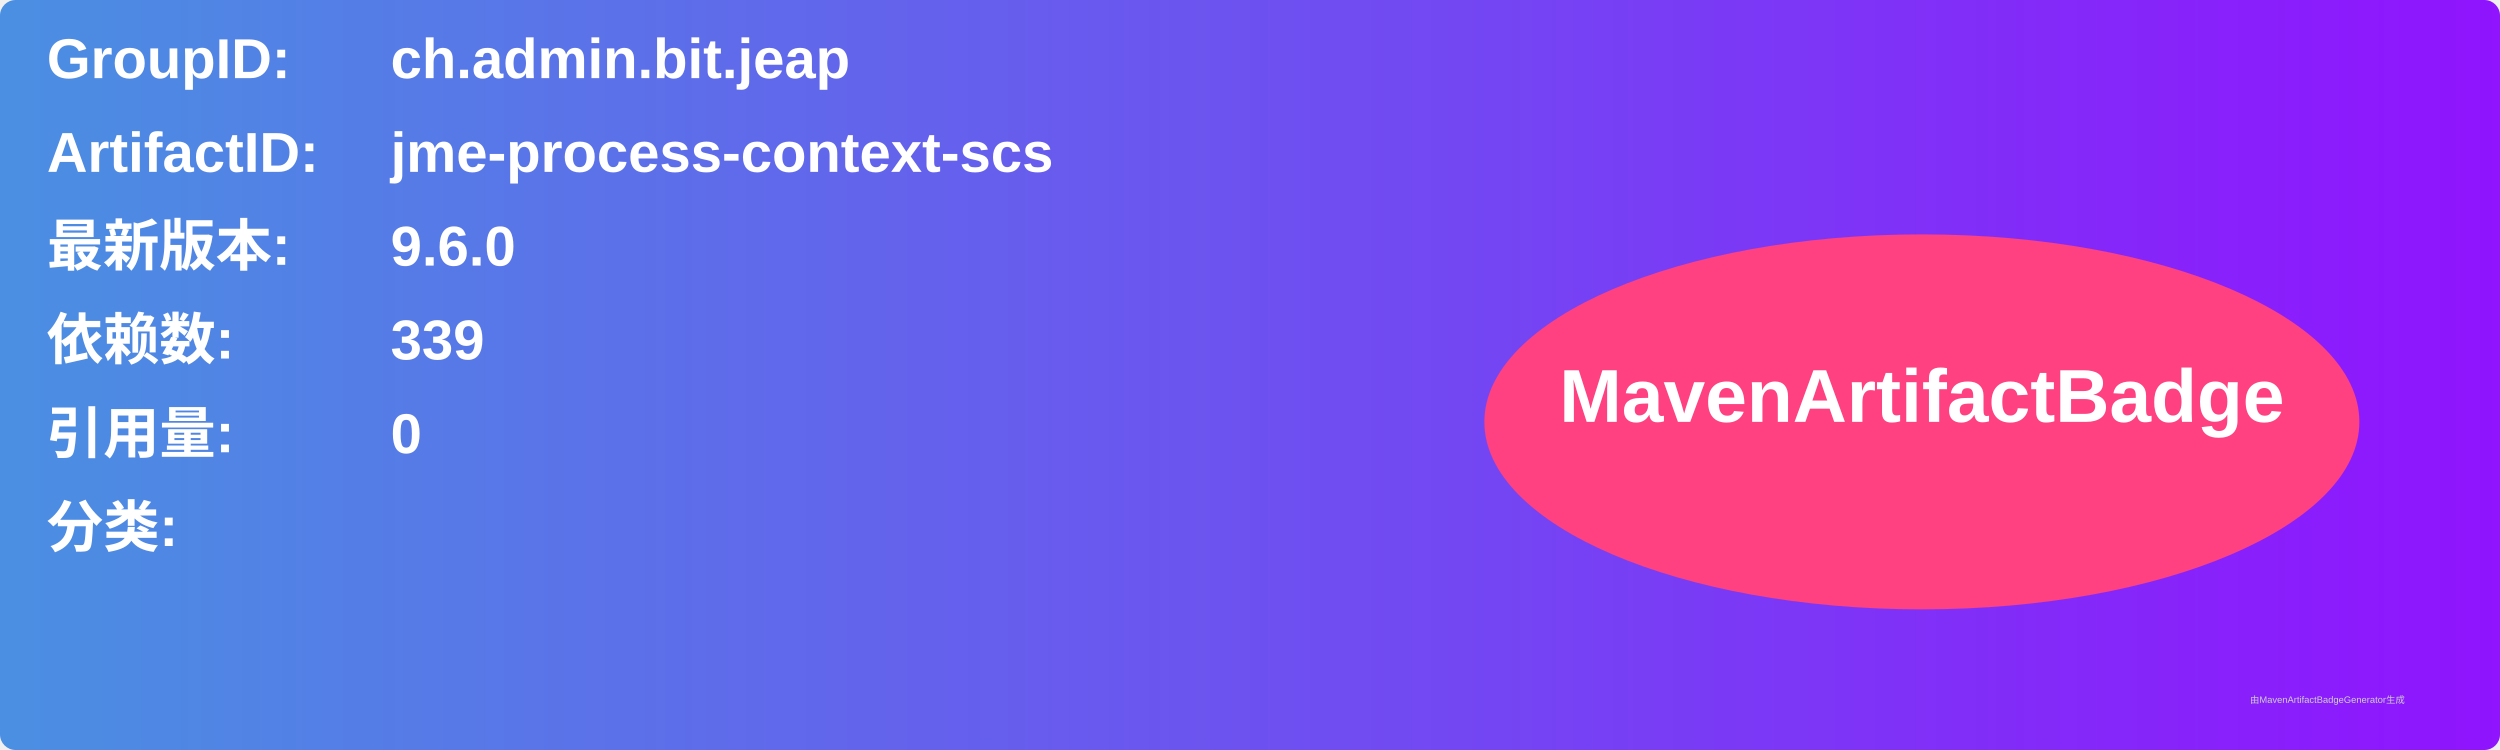
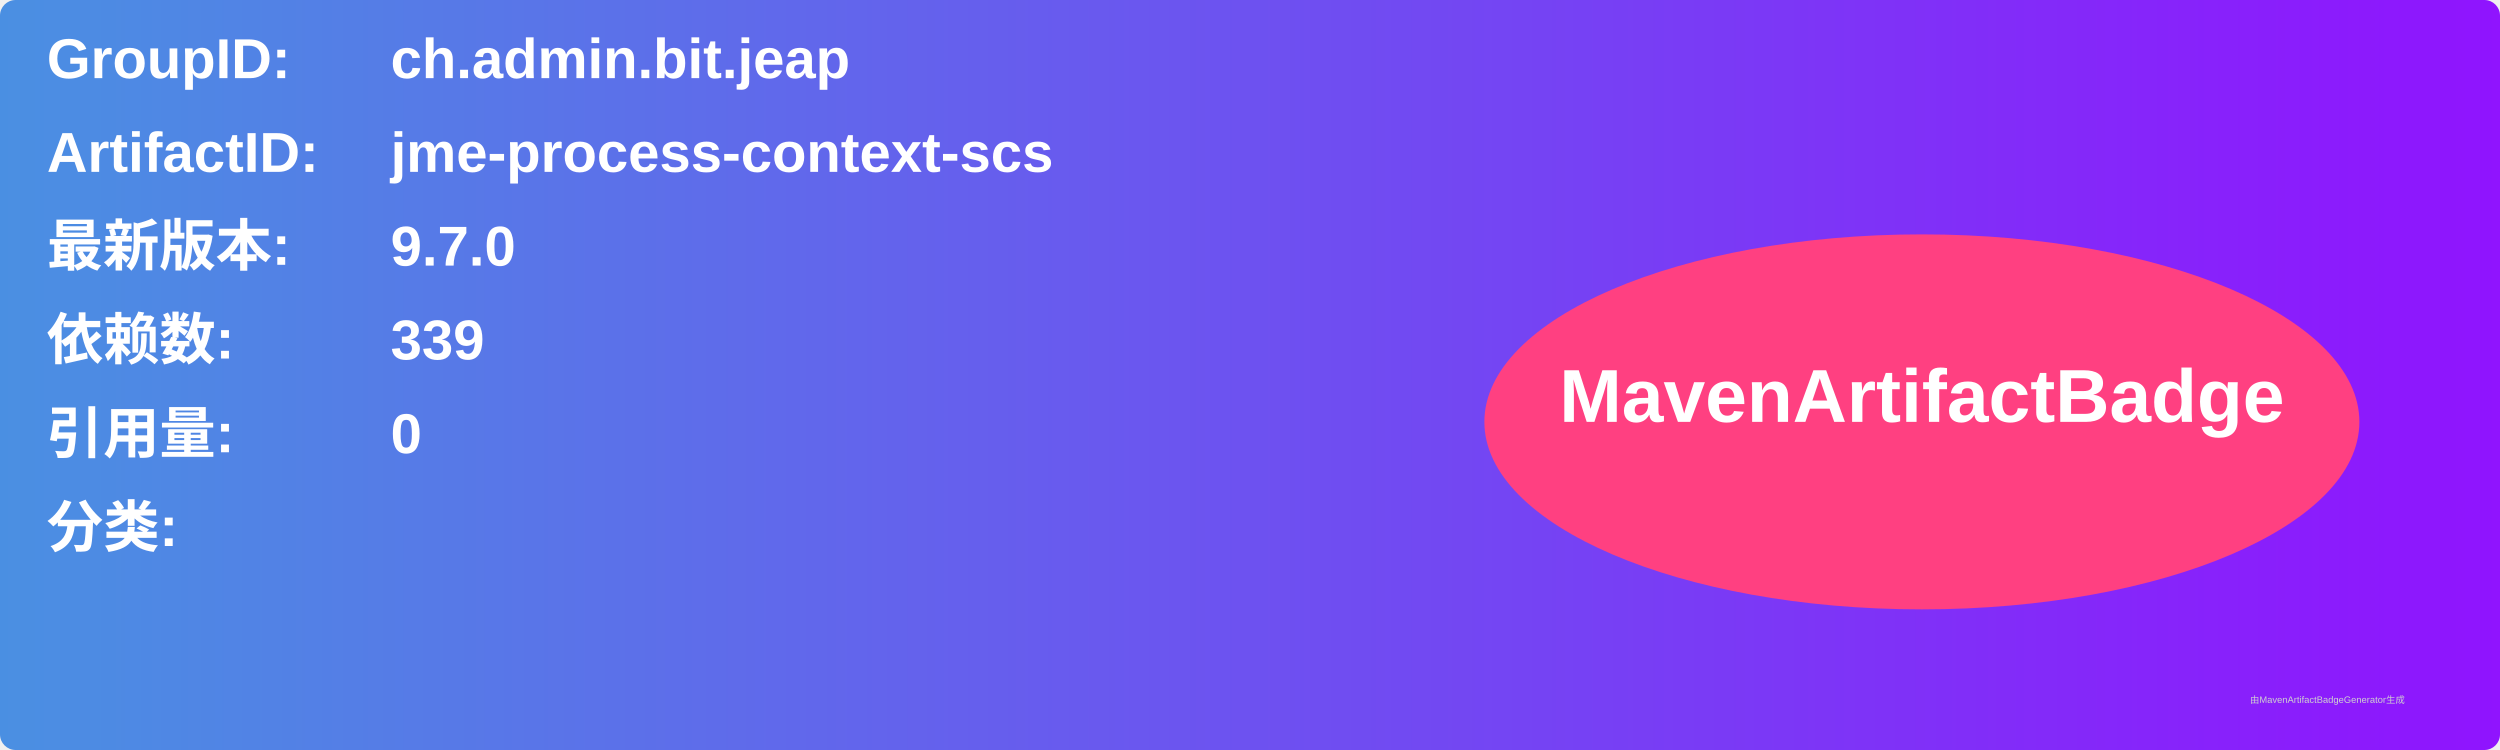
<svg xmlns="http://www.w3.org/2000/svg" width="800" height="240" viewBox="0 0 800 240">
  <linearGradient id="grad" x1="0%" y1="0%" x2="100%" y2="0%">
    <stop offset="0%" stop-color="#4a90e2" />
    <stop offset="100%" stop-color="#9013fe" />
  </linearGradient>
  <rect width="100%" height="100%" rx="5" ry="5" fill="url(#grad)" />
  <g transform="translate(15, 15)">
    <text x="0" y="10" font-family="Arial" font-size="18" fill="white" font-weight="bold" width="260">GroupID:</text>
    <text x="110" y="10" font-family="Arial" font-size="18" fill="white" font-weight="bold" width="460">ch.admin.bit.jeap</text>
    <text x="0" y="40" font-family="Arial" font-size="18" fill="white" font-weight="bold" width="260">ArtifactID:</text>
    <text x="110" y="40" font-family="Arial" font-size="18" fill="white" font-weight="bold" width="460">jme-process-context-scs</text>
    <text x="0" y="70" font-family="Arial" font-size="18" fill="white" font-weight="bold">最新版本:</text>
    <text x="110" y="70" font-family="Arial" font-size="18" fill="white" font-weight="bold">
-       <tspan font-weight="bold">9.6.0</tspan>
+       <tspan font-weight="bold">9.7.0</tspan>
    </text>
    <text x="0" y="100" font-family="Arial" font-size="18" fill="white" font-weight="bold">依赖数: </text>
    <text x="110" y="100" font-family="Arial" font-size="18" fill="white">
      <tspan font-weight="bold">339</tspan>
    </text>
    <text x="0" y="130" font-family="Arial" font-size="18" fill="white" font-weight="bold">引用量: </text>
    <text x="110" y="130" font-family="Arial" font-size="18" fill="white">
      <tspan font-weight="bold">0</tspan>
    </text>
    <text x="0" y="160" font-family="Arial" font-size="18" fill="white" font-weight="bold">分类:</text>
    <text x="10" y="190" font-family="Arial" font-size="10" fill="white">
      <tspan font-weight="bold" />
    </text>
    <ellipse cx="600" cy="120" rx="140" ry="60" fill="#ff4081" />
    <text x="600" y="120" text-anchor="middle" font-family="Arial" font-size="24" fill="white" font-weight="bold">MavenArtifactBadge</text>
  </g>
  <text x="720" y="225" font-family="Arial" font-size="3" fill="#d0d0d0">由MavenArtifactBadgeGenerator生成</text>
</svg>
